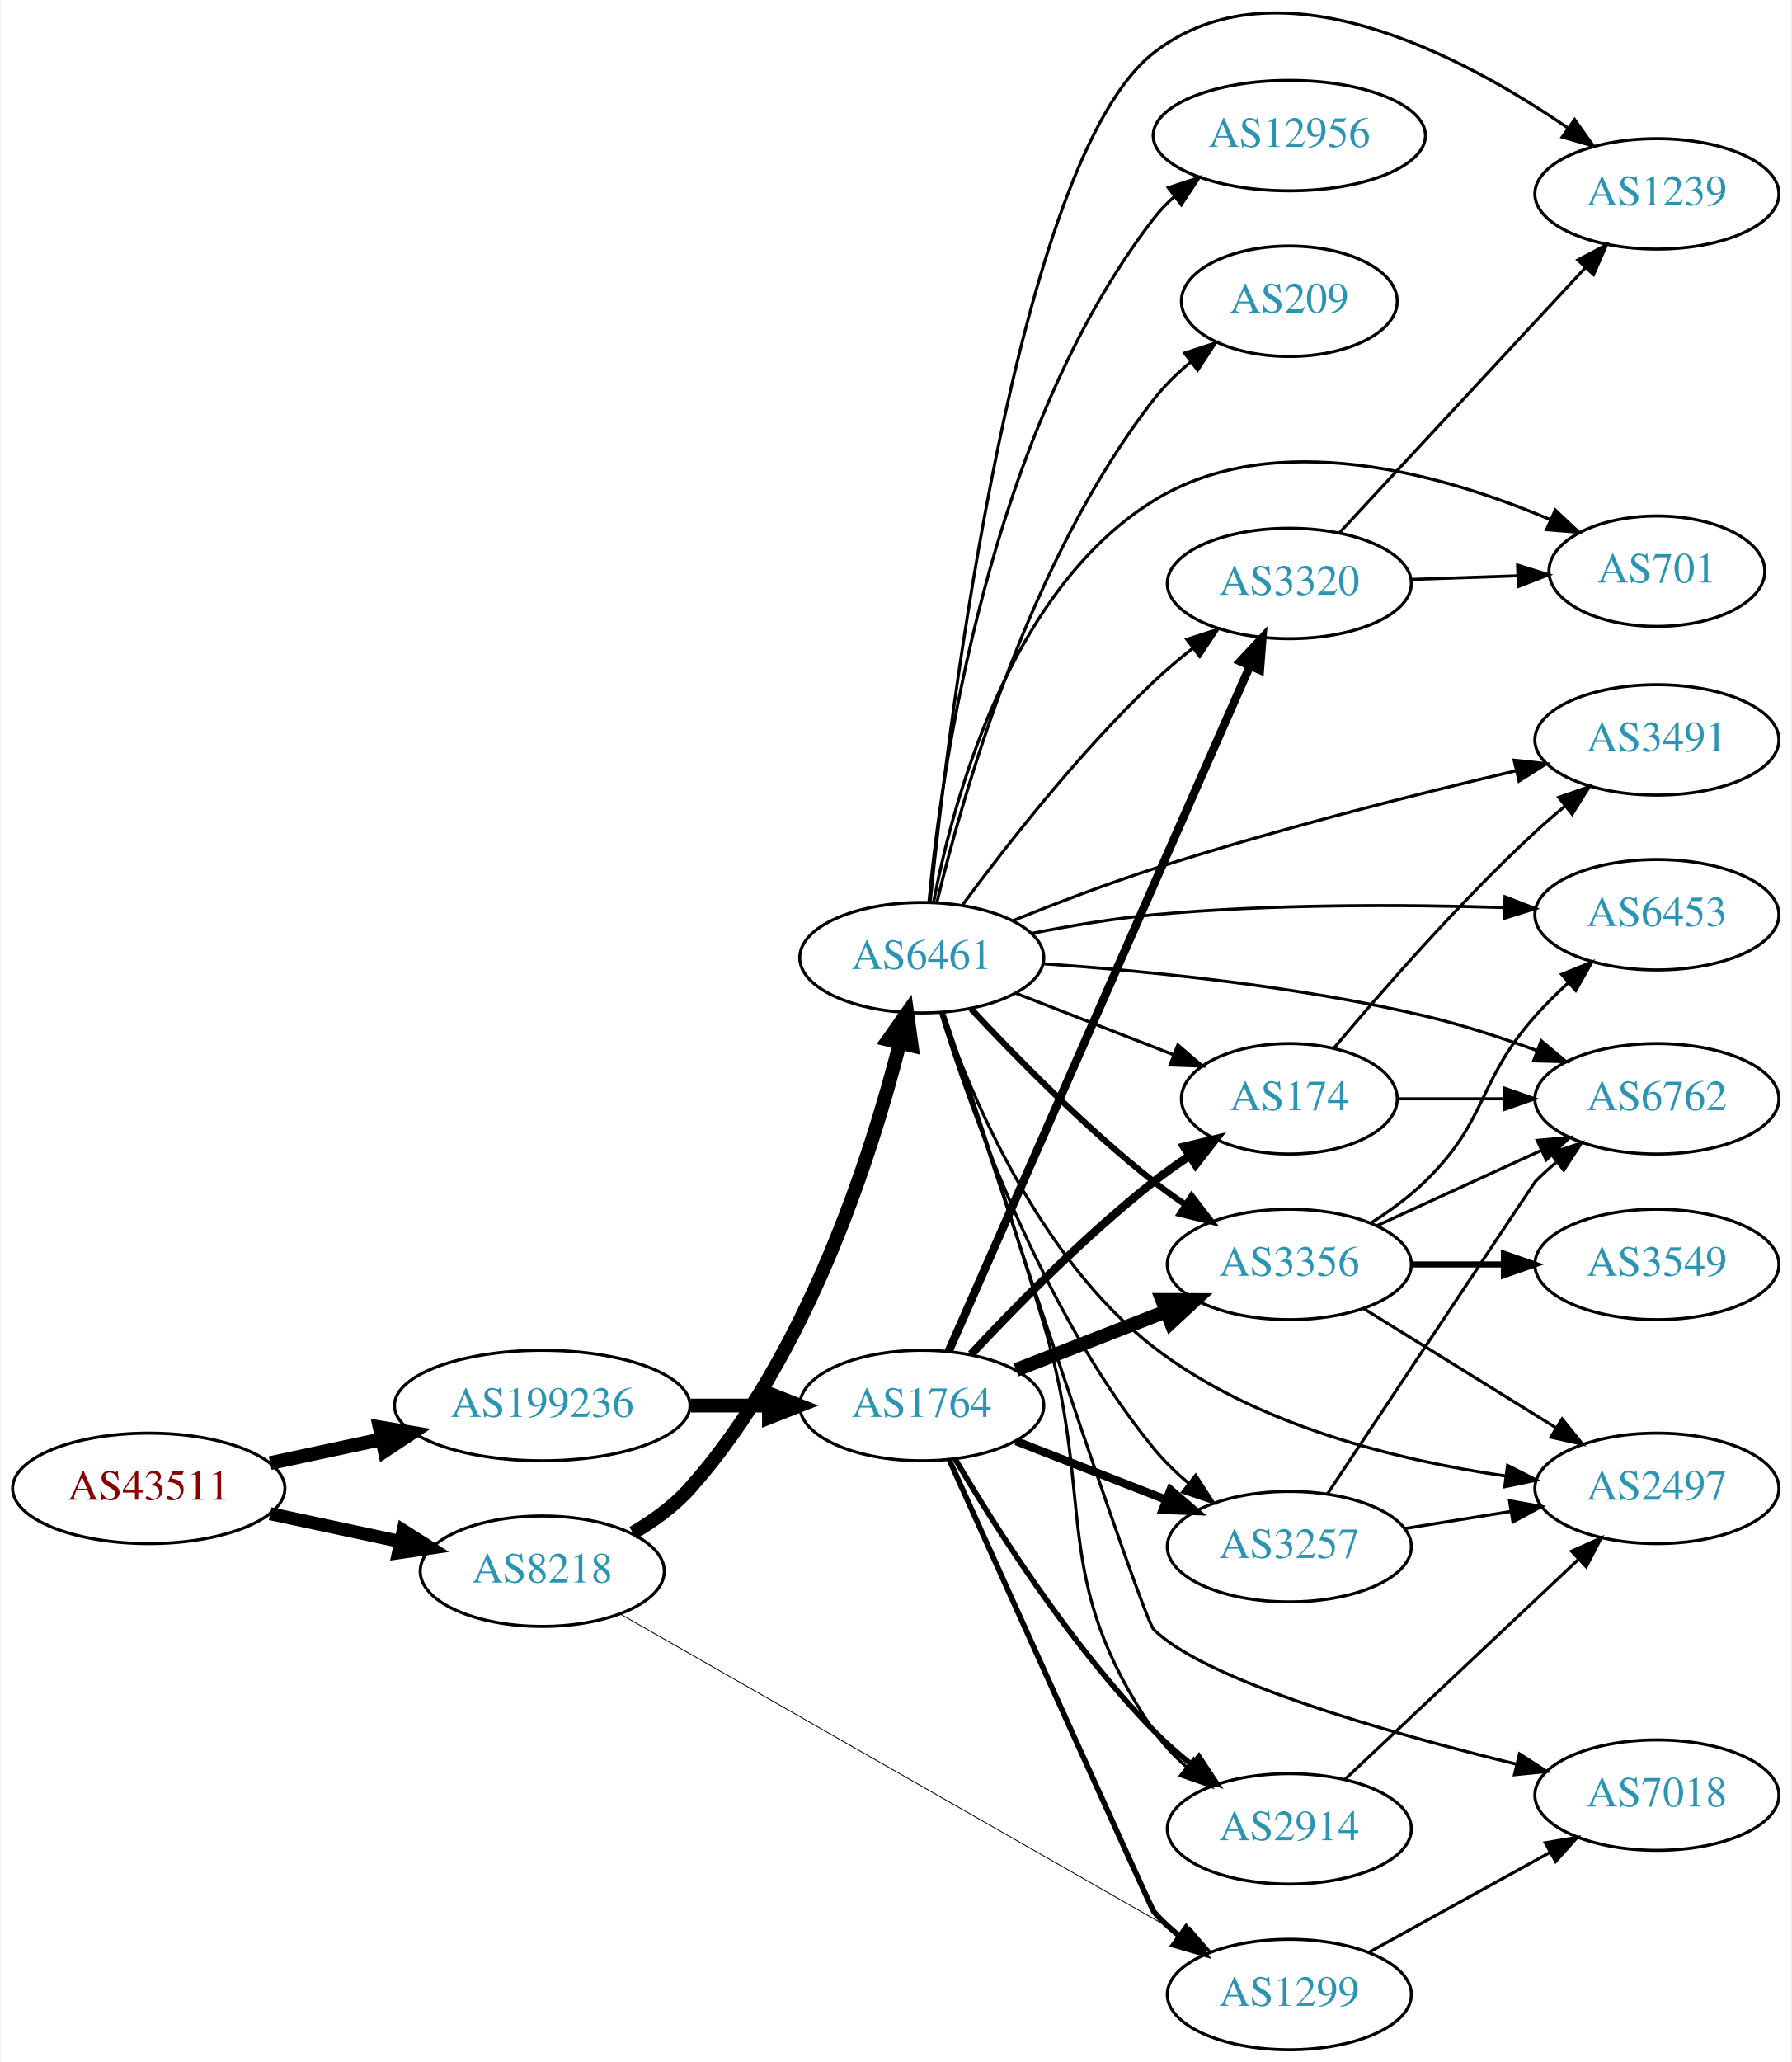
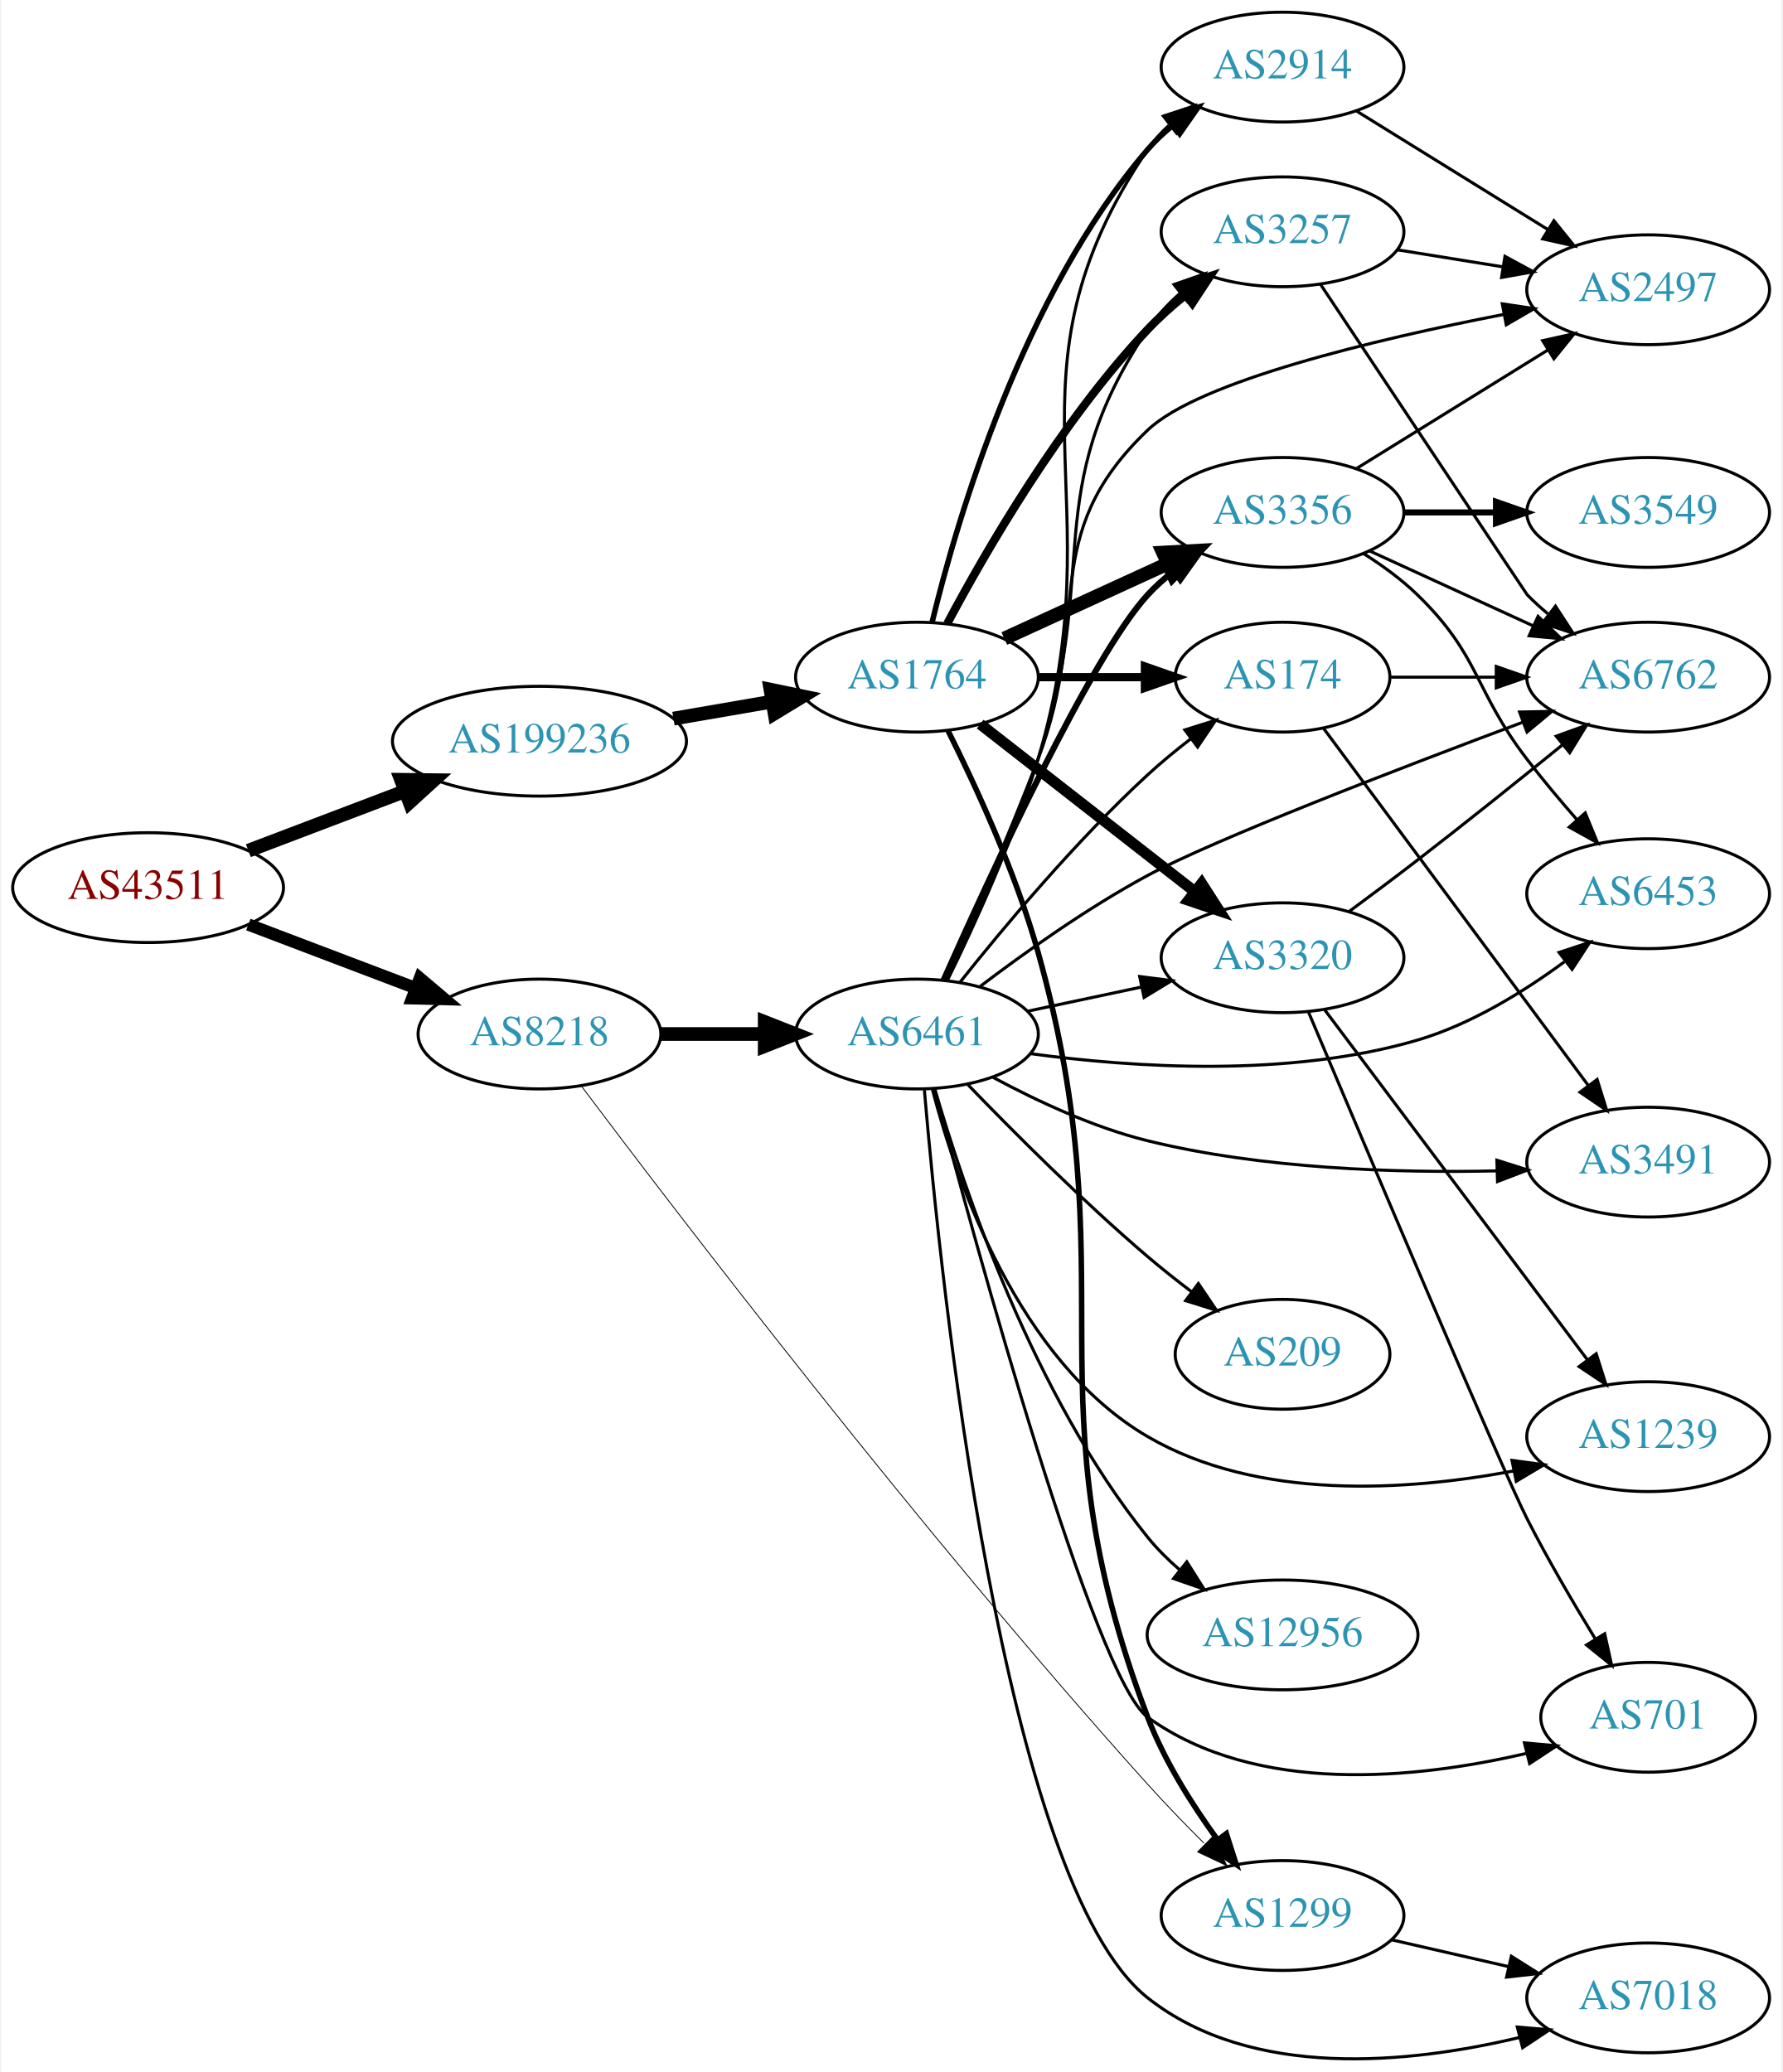
- <svg xmlns="http://www.w3.org/2000/svg" xmlns:xlink="http://www.w3.org/1999/xlink" width="584pt" height="672pt" viewBox="0.00 0.00 583.56 672.20">
-   <g id="graph0" class="graph" transform="scale(1 1) rotate(0) translate(4 668.202)">
-     <polygon fill="white" stroke="none" points="-4,4 -4,-668.202 579.562,-668.202 579.562,4 -4,4" />
+ <svg xmlns="http://www.w3.org/2000/svg" xmlns:xlink="http://www.w3.org/1999/xlink" width="584pt" height="679pt" viewBox="0.00 0.00 583.56 679.30">
+   <g id="graph0" class="graph" transform="scale(1 1) rotate(0) translate(4 675.302)">
+     <polygon fill="white" stroke="none" points="-4,4 -4,-675.302 579.562,-675.302 579.562,4 -4,4" />
    <g id="node1" class="node">
      <g id="a_node1">
        <a xlink:href="/asn/43511" xlink:title="AS43511 ~ EMARSYS eMarketing Systems AG [AT]">
-           <ellipse fill="#ffffff" stroke="black" cx="44.196" cy="-183" rx="44.393" ry="18" />
-           <text text-anchor="middle" x="44.196" y="-179.3" font-family="Times,serif" font-size="14.00" fill="#880000">AS43511</text>
+           <ellipse fill="#ffffff" stroke="black" cx="44.196" cy="-384.302" rx="44.393" ry="18" />
+           <text text-anchor="middle" x="44.196" y="-380.602" font-family="Times,serif" font-size="14.00" fill="#880000">AS43511</text>
        </a>
      </g>
    </g>
    <g id="node2" class="node">
      <g id="a_node2">
        <a xlink:href="/asn/8218" xlink:title="AS8218 ~ legacy Neotelecoms [FR]">
-           <ellipse fill="#ffffff" stroke="black" cx="172.488" cy="-156" rx="39.794" ry="18" />
-           <text text-anchor="middle" x="172.488" y="-152.3" font-family="Times,serif" font-size="14.00" fill="#2c94b3">AS8218</text>
+           <ellipse fill="#ffffff" stroke="black" cx="172.488" cy="-336.302" rx="39.794" ry="18" />
+           <text text-anchor="middle" x="172.488" y="-332.602" font-family="Times,serif" font-size="14.00" fill="#2c94b3">AS8218</text>
        </a>
      </g>
    </g>
    <g id="edge1" class="edge">
-       <path fill="none" stroke="black" stroke-width="4.25" d="M83.774,-174.752C97.199,-171.882 112.38,-168.637 126.293,-165.662" />
-       <polygon fill="black" stroke="black" stroke-width="4.25" points="127.155,-169.281 136.156,-163.554 125.6,-162.008 127.155,-169.281" />
+       <path fill="none" stroke="black" stroke-width="4.026" d="M77.065,-372.189C93.712,-365.862 114.238,-358.061 131.896,-351.349" />
+       <polygon fill="black" stroke="black" stroke-width="4.026" points="133.272,-354.595 141.368,-347.749 130.769,-348.009 133.272,-354.595" />
    </g>
    <g id="node3" class="node">
      <g id="a_node3">
        <a xlink:href="/asn/199236" xlink:title="AS199236 ~ Emarsys eMarketing Systems AG [AT]">
-           <ellipse fill="#ffffff" stroke="black" cx="172.488" cy="-210" rx="48.192" ry="18" />
-           <text text-anchor="middle" x="172.488" y="-206.3" font-family="Times,serif" font-size="14.00" fill="#2c94b3">AS199236</text>
+           <ellipse fill="#ffffff" stroke="black" cx="172.488" cy="-432.302" rx="48.192" ry="18" />
+           <text text-anchor="middle" x="172.488" y="-428.602" font-family="Times,serif" font-size="14.00" fill="#2c94b3">AS199236</text>
        </a>
      </g>
    </g>
    <g id="edge2" class="edge">
-       <path fill="none" stroke="black" stroke-width="4.5" d="M83.774,-191.248C95.222,-193.695 107.945,-196.415 120.071,-199.008" />
-       <polygon fill="black" stroke="black" stroke-width="4.5" points="119.473,-202.906 130.075,-201.146 121.119,-195.205 119.473,-202.906" />
+       <path fill="none" stroke="black" stroke-width="4.5" d="M77.065,-396.414C92.58,-402.311 111.466,-409.489 128.258,-415.871" />
+       <polygon fill="black" stroke="black" stroke-width="4.5" points="127.115,-419.649 137.862,-419.521 129.913,-412.288 127.115,-419.649" />
    </g>
    <g id="node4" class="node">
      <g id="a_node4">
        <a xlink:href="/asn/6461" xlink:title="AS6461 ~ Zayo Bandwidth [US]">
-           <ellipse fill="#ffffff" stroke="black" cx="296.23" cy="-356" rx="39.794" ry="18" />
-           <text text-anchor="middle" x="296.23" y="-352.3" font-family="Times,serif" font-size="14.00" fill="#2c94b3">AS6461</text>
+           <ellipse fill="#ffffff" stroke="black" cx="296.23" cy="-336.302" rx="39.794" ry="18" />
+           <text text-anchor="middle" x="296.23" y="-332.602" font-family="Times,serif" font-size="14.00" fill="#2c94b3">AS6461</text>
        </a>
      </g>
    </g>
    <g id="edge3" class="edge">
-       <path fill="none" stroke="black" stroke-width="4.5" d="M202.05,-168.474C208.755,-172.393 215.437,-177.235 220.584,-183 258.752,-225.753 279.64,-291.019 289.023,-327.957" />
-       <polygon fill="black" stroke="black" stroke-width="4.5" points="285.281,-329.233 291.471,-338.018 292.933,-327.371 285.281,-329.233" />
+       <path fill="none" stroke="black" stroke-width="4.5" d="M212.343,-336.302C223.105,-336.302 234.928,-336.302 246.189,-336.302" />
+       <polygon fill="black" stroke="black" stroke-width="4.5" points="246.327,-340.239 256.327,-336.302 246.327,-332.364 246.327,-340.239" />
    </g>
    <g id="node5" class="node">
      <g id="a_node5">
        <a xlink:href="/asn/1299" xlink:title="AS1299 ~ Telia Carrier [EU]">
-           <ellipse fill="#ffffff" stroke="black" cx="416.073" cy="-18" rx="39.794" ry="18" />
-           <text text-anchor="middle" x="416.073" y="-14.3" font-family="Times,serif" font-size="14.00" fill="#2c94b3">AS1299</text>
+           <ellipse fill="#ffffff" stroke="black" cx="416.073" cy="-47.302" rx="39.794" ry="18" />
+           <text text-anchor="middle" x="416.073" y="-43.602" font-family="Times,serif" font-size="14.00" fill="#2c94b3">AS1299</text>
        </a>
      </g>
    </g>
    <g id="edge4" class="edge">
-       <path fill="none" stroke="black" stroke-width="0.281" d="M197.982,-142.008C241.482,-117.16 332.263,-65.303 381.529,-37.161" />
-       <polygon fill="black" stroke="black" stroke-width="0.281" points="383.567,-40.028 390.514,-32.029 380.095,-33.95 383.567,-40.028" />
+       <path fill="none" stroke="black" stroke-width="0.281" d="M186.118,-319.377C216.666,-278.731 297.523,-172.858 371.877,-90.302 377.652,-83.889 384.133,-77.197 390.282,-71.056" />
+       <polygon fill="black" stroke="black" stroke-width="0.281" points="393.149,-73.144 397.817,-63.633 388.236,-68.158 393.149,-73.144" />
    </g>
    <g id="node21" class="node">
      <g id="a_node21">
        <a xlink:href="/asn/1764" xlink:title="AS1764 ~ NEXTLAYER-AS [AT]">
-           <ellipse fill="#ffffff" stroke="black" cx="296.23" cy="-210" rx="39.794" ry="18" />
-           <text text-anchor="middle" x="296.23" y="-206.3" font-family="Times,serif" font-size="14.00" fill="#2c94b3">AS1764</text>
+           <ellipse fill="#ffffff" stroke="black" cx="296.23" cy="-453.302" rx="39.794" ry="18" />
+           <text text-anchor="middle" x="296.23" y="-449.602" font-family="Times,serif" font-size="14.00" fill="#2c94b3">AS1764</text>
        </a>
      </g>
    </g>
    <g id="edge23" class="edge">
-       <path fill="none" stroke="black" stroke-width="4.5" d="M220.905,-210C229.259,-210 237.969,-210 246.361,-210" />
-       <polygon fill="black" stroke="black" stroke-width="4.5" points="246.396,-213.938 256.396,-210 246.396,-206.063 246.396,-213.938" />
+       <path fill="none" stroke="black" stroke-width="4.5" d="M216.41,-439.705C226.889,-441.513 238.148,-443.455 248.783,-445.29" />
+       <polygon fill="black" stroke="black" stroke-width="4.5" points="248.22,-449.188 258.743,-447.008 249.558,-441.428 248.22,-449.188" />
    </g>
    <g id="node6" class="node">
      <g id="a_node6">
        <a xlink:href="/asn/6762" xlink:title="AS6762 ~ TELECOM ITALIA SPARKLE S.p.A. [IT]">
-           <ellipse fill="#ffffff" stroke="black" cx="535.915" cy="-310" rx="39.794" ry="18" />
-           <text text-anchor="middle" x="535.915" y="-306.3" font-family="Times,serif" font-size="14.00" fill="#2c94b3">AS6762</text>
+           <ellipse fill="#ffffff" stroke="black" cx="535.915" cy="-453.302" rx="39.794" ry="18" />
+           <text text-anchor="middle" x="535.915" y="-449.602" font-family="Times,serif" font-size="14.00" fill="#2c94b3">AS6762</text>
        </a>
      </g>
    </g>
    <g id="edge5" class="edge">
-       <path fill="none" stroke="black" d="M335.877,-354.016C369.189,-351.71 418.387,-346.874 460.269,-337 472.425,-334.134 485.329,-329.914 496.928,-325.657" />
-       <polygon fill="black" stroke="black" points="498.206,-328.915 506.319,-322.102 495.728,-322.369 498.206,-328.915" />
+       <path fill="none" stroke="black" d="M316.707,-351.728C331.322,-362.833 352.13,-377.669 371.877,-388.302 393.797,-400.104 454.157,-423.321 494.956,-438.573" />
+       <polygon fill="black" stroke="black" points="493.768,-441.866 504.361,-442.078 496.213,-435.306 493.768,-441.866" />
    </g>
    <g id="node7" class="node">
      <g id="a_node7">
-         <a xlink:href="/asn/3320" xlink:title="AS3320 ~ DTAG [DE]">
-           <ellipse fill="#ffffff" stroke="black" cx="416.073" cy="-478" rx="39.794" ry="18" />
-           <text text-anchor="middle" x="416.073" y="-474.3" font-family="Times,serif" font-size="14.00" fill="#2c94b3">AS3320</text>
+         <a xlink:href="/asn/3356" xlink:title="AS3356 ~ Level 3 Parent, LLC [US]">
+           <ellipse fill="#ffffff" stroke="black" cx="416.073" cy="-507.302" rx="39.794" ry="18" />
+           <text text-anchor="middle" x="416.073" y="-503.602" font-family="Times,serif" font-size="14.00" fill="#2c94b3">AS3356</text>
        </a>
      </g>
    </g>
    <g id="edge6" class="edge">
-       <path fill="none" stroke="black" d="M309.6,-373.303C323.574,-392.242 347.552,-422.974 371.877,-446 375.759,-449.675 380.067,-453.308 384.415,-456.733" />
-       <polygon fill="black" stroke="black" points="382.639,-459.778 392.726,-463.02 386.862,-454.196 382.639,-459.778" />
+       <path fill="none" stroke="black" stroke-width="2" d="M304.985,-354.017C320.037,-387.882 353.354,-460.227 371.877,-480.302 374.425,-483.064 377.318,-485.653 380.371,-488.051" />
+       <polygon fill="black" stroke="black" stroke-width="2" points="378.512,-491.023 388.698,-493.937 382.553,-485.307 378.512,-491.023" />
    </g>
    <g id="node8" class="node">
      <g id="a_node8">
-         <a xlink:href="/asn/6453" xlink:title="AS6453 ~ TATA COMMUNICATIONS (AMERICA) INC [US]">
-           <ellipse fill="#ffffff" stroke="black" cx="535.915" cy="-370" rx="39.794" ry="18" />
-           <text text-anchor="middle" x="535.915" y="-366.3" font-family="Times,serif" font-size="14.00" fill="#2c94b3">AS6453</text>
+         <a xlink:href="/asn/3257" xlink:title="AS3257 ~ GTT [DE]">
+           <ellipse fill="#ffffff" stroke="black" cx="416.073" cy="-599.302" rx="39.794" ry="18" />
+           <text text-anchor="middle" x="416.073" y="-595.602" font-family="Times,serif" font-size="14.00" fill="#2c94b3">AS3257</text>
        </a>
      </g>
    </g>
    <g id="edge7" class="edge">
-       <path fill="none" stroke="black" d="M331.979,-363.901C344.486,-366.376 358.748,-368.779 371.877,-370 410.151,-373.558 453.698,-373.341 486.153,-372.353" />
-       <polygon fill="black" stroke="black" points="486.405,-375.847 496.28,-372.009 486.167,-368.851 486.405,-375.847" />
+       <path fill="none" stroke="black" d="M305.763,-353.911C314.211,-371.826 327.117,-400.543 335.877,-426.302 356.699,-487.535 335.807,-513.616 371.877,-567.302 374.795,-571.645 378.506,-575.62 382.524,-579.181" />
+       <polygon fill="black" stroke="black" points="380.488,-582.034 390.499,-585.505 384.838,-576.549 380.488,-582.034" />
    </g>
    <g id="node9" class="node">
      <g id="a_node9">
-         <a xlink:href="/asn/12956" xlink:title="AS12956 ~ TELXIUS [ES]">
-           <ellipse fill="#ffffff" stroke="black" cx="416.073" cy="-624" rx="44.393" ry="18" />
-           <text text-anchor="middle" x="416.073" y="-620.3" font-family="Times,serif" font-size="14.00" fill="#2c94b3">AS12956</text>
+         <a xlink:href="/asn/701" xlink:title="AS701 ~ UUNET [US]">
+           <ellipse fill="#ffffff" stroke="black" cx="535.915" cy="-112.302" rx="35.194" ry="18" />
+           <text text-anchor="middle" x="535.915" y="-108.602" font-family="Times,serif" font-size="14.00" fill="#2c94b3">AS701</text>
        </a>
      </g>
    </g>
    <g id="edge8" class="edge">
-       <path fill="none" stroke="black" d="M298.557,-373.97C302.55,-416.833 317.757,-526.727 371.877,-597 373.873,-599.592 376.195,-602 378.706,-604.221" />
-       <polygon fill="black" stroke="black" points="376.606,-607.021 386.673,-610.326 380.864,-601.465 376.606,-607.021" />
+       <path fill="none" stroke="black" d="M301.903,-318.422C315.372,-267.556 354.419,-124.886 371.877,-112.302 407.614,-86.542 460.158,-92.104 495.865,-100.424" />
+       <polygon fill="black" stroke="black" points="495.364,-103.906 505.915,-102.941 497.065,-97.116 495.364,-103.906" />
    </g>
    <g id="node10" class="node">
      <g id="a_node10">
-         <a xlink:href="/asn/174" xlink:title="AS174 ~ Cogent Communications [US]">
-           <ellipse fill="#ffffff" stroke="black" cx="416.073" cy="-310" rx="35.194" ry="18" />
-           <text text-anchor="middle" x="416.073" y="-306.3" font-family="Times,serif" font-size="14.00" fill="#2c94b3">AS174</text>
+         <a xlink:href="/asn/209" xlink:title="AS209 ~ CenturyLink Communications, LLC [US]">
+           <ellipse fill="#ffffff" stroke="black" cx="416.073" cy="-231.302" rx="35.194" ry="18" />
+           <text text-anchor="middle" x="416.073" y="-227.602" font-family="Times,serif" font-size="14.00" fill="#2c94b3">AS209</text>
        </a>
      </g>
    </g>
    <g id="edge9" class="edge">
-       <path fill="none" stroke="black" d="M326.967,-344.392C342.584,-338.296 361.861,-330.771 378.397,-324.316" />
-       <polygon fill="black" stroke="black" points="379.726,-327.555 387.769,-320.658 377.181,-321.034 379.726,-327.555" />
+       <path fill="none" stroke="black" d="M312.935,-319.69C327.64,-304.445 350.495,-281.528 371.877,-263.302 376.427,-259.423 381.404,-255.482 386.311,-251.752" />
+       <polygon fill="black" stroke="black" points="388.48,-254.501 394.413,-245.723 384.301,-248.885 388.48,-254.501" />
    </g>
    <g id="node11" class="node">
      <g id="a_node11">
-         <a xlink:href="/asn/3356" xlink:title="AS3356 ~ Level 3 Parent, LLC [US]">
-           <ellipse fill="#ffffff" stroke="black" cx="416.073" cy="-256" rx="39.794" ry="18" />
-           <text text-anchor="middle" x="416.073" y="-252.3" font-family="Times,serif" font-size="14.00" fill="#2c94b3">AS3356</text>
+         <a xlink:href="/asn/3320" xlink:title="AS3320 ~ DTAG [DE]">
+           <ellipse fill="#ffffff" stroke="black" cx="416.073" cy="-361.302" rx="39.794" ry="18" />
+           <text text-anchor="middle" x="416.073" y="-357.602" font-family="Times,serif" font-size="14.00" fill="#2c94b3">AS3320</text>
        </a>
      </g>
    </g>
    <g id="edge10" class="edge">
-       <path fill="none" stroke="black" stroke-width="2" d="M312.327,-339.288C326.793,-323.765 349.65,-300.481 371.877,-283 375.161,-280.417 378.705,-277.867 382.3,-275.427" />
-       <polygon fill="black" stroke="black" stroke-width="2" points="384.214,-278.357 390.685,-269.967 380.395,-272.491 384.214,-278.357" />
+       <path fill="none" stroke="black" d="M332.587,-343.802C344.239,-346.274 357.364,-349.059 369.659,-351.667" />
+       <polygon fill="black" stroke="black" points="369.232,-355.155 379.741,-353.806 370.685,-348.307 369.232,-355.155" />
    </g>
    <g id="node12" class="node">
      <g id="a_node12">
-         <a xlink:href="/asn/7018" xlink:title="AS7018 ~ AT&amp;T Services, Inc. [US]">
-           <ellipse fill="#ffffff" stroke="black" cx="535.915" cy="-83" rx="39.794" ry="18" />
-           <text text-anchor="middle" x="535.915" y="-79.3" font-family="Times,serif" font-size="14.00" fill="#2c94b3">AS7018</text>
+         <a xlink:href="/asn/174" xlink:title="AS174 ~ Cogent Communications [US]">
+           <ellipse fill="#ffffff" stroke="black" cx="416.073" cy="-453.302" rx="35.194" ry="18" />
+           <text text-anchor="middle" x="416.073" y="-449.602" font-family="Times,serif" font-size="14.00" fill="#2c94b3">AS174</text>
        </a>
      </g>
    </g>
    <g id="edge11" class="edge">
-       <path fill="none" stroke="black" d="M303.11,-338.057C320.072,-286.393 368.124,-140.721 371.877,-137 388.785,-120.238 448.044,-103.375 490.236,-93.059" />
-       <polygon fill="black" stroke="black" points="491.118,-96.447 500.023,-90.708 489.482,-89.641 491.118,-96.447" />
+       <path fill="none" stroke="black" d="M310.3,-353.222C324.499,-371.092 348.32,-399.624 371.877,-421.302 376.276,-425.35 381.179,-429.376 386.057,-433.138" />
+       <polygon fill="black" stroke="black" points="384.043,-436.002 394.151,-439.176 388.229,-430.391 384.043,-436.002" />
    </g>
    <g id="node13" class="node">
      <g id="a_node13">
-         <a xlink:href="/asn/209" xlink:title="AS209 ~ CenturyLink Communications, LLC [US]">
-           <ellipse fill="#ffffff" stroke="black" cx="416.073" cy="-570" rx="35.194" ry="18" />
-           <text text-anchor="middle" x="416.073" y="-566.3" font-family="Times,serif" font-size="14.00" fill="#2c94b3">AS209</text>
+         <a xlink:href="/asn/3491" xlink:title="AS3491 ~ PCCW Global, Inc. [US]">
+           <ellipse fill="#ffffff" stroke="black" cx="535.915" cy="-294.302" rx="39.794" ry="18" />
+           <text text-anchor="middle" x="535.915" y="-290.602" font-family="Times,serif" font-size="14.00" fill="#2c94b3">AS3491</text>
        </a>
      </g>
    </g>
    <g id="edge12" class="edge">
-       <path fill="none" stroke="black" d="M301.149,-373.921C309.415,-408.552 331.296,-485.844 371.877,-538 375.315,-542.42 379.515,-546.525 383.93,-550.222" />
-       <polygon fill="black" stroke="black" points="381.928,-553.098 391.992,-556.412 386.192,-547.545 381.928,-553.098" />
+       <path fill="none" stroke="black" d="M321.209,-322.077C335.422,-314.419 354.084,-305.669 371.877,-301.302 409.491,-292.07 453.425,-290.702 486.203,-291.431" />
+       <polygon fill="black" stroke="black" points="486.332,-294.936 496.431,-291.734 486.539,-287.939 486.332,-294.936" />
    </g>
    <g id="node14" class="node">
      <g id="a_node14">
-         <a xlink:href="/asn/2914" xlink:title="AS2914 ~ NTT America, Inc. [US]">
-           <ellipse fill="#ffffff" stroke="black" cx="416.073" cy="-72" rx="39.794" ry="18" />
-           <text text-anchor="middle" x="416.073" y="-68.3" font-family="Times,serif" font-size="14.00" fill="#2c94b3">AS2914</text>
+         <a xlink:href="/asn/7018" xlink:title="AS7018 ~ AT&amp;T Services, Inc. [US]">
+           <ellipse fill="#ffffff" stroke="black" cx="535.915" cy="-20.302" rx="39.794" ry="18" />
+           <text text-anchor="middle" x="535.915" y="-16.602" font-family="Times,serif" font-size="14.00" fill="#2c94b3">AS7018</text>
        </a>
      </g>
    </g>
    <g id="edge13" class="edge">
-       <path fill="none" stroke="black" d="M303.404,-337.943C311.279,-314.701 325.16,-273.019 335.877,-237 353.34,-178.304 337.361,-154.584 371.877,-104 374.826,-99.678 378.555,-95.714 382.581,-92.159" />
-       <polygon fill="black" stroke="black" points="384.894,-94.791 390.562,-85.84 380.549,-89.304 384.894,-94.791" />
+       <path fill="none" stroke="black" d="M298.667,-317.907C303.91,-256.152 324.245,-57.992 371.877,-20.302 405.962,6.67 457.82,1.284 493.864,-7.346" />
+       <polygon fill="black" stroke="black" points="493.027,-10.744 503.583,-9.841 494.768,-3.964 493.027,-10.744" />
    </g>
    <g id="node15" class="node">
      <g id="a_node15">
-         <a xlink:href="/asn/2497" xlink:title="AS2497 ~ Internet Initiative Japan Inc. [JP]">
-           <ellipse fill="#ffffff" stroke="black" cx="535.915" cy="-183" rx="39.794" ry="18" />
-           <text text-anchor="middle" x="535.915" y="-179.3" font-family="Times,serif" font-size="14.00" fill="#2c94b3">AS2497</text>
+         <a xlink:href="/asn/1239" xlink:title="AS1239 ~ Sprint [US]">
+           <ellipse fill="#ffffff" stroke="black" cx="535.915" cy="-204.302" rx="39.794" ry="18" />
+           <text text-anchor="middle" x="535.915" y="-200.602" font-family="Times,serif" font-size="14.00" fill="#2c94b3">AS1239</text>
        </a>
      </g>
    </g>
    <g id="edge14" class="edge">
-       <path fill="none" stroke="black" d="M302.939,-337.884C312.6,-310.204 334.823,-257.592 371.877,-229 405.043,-203.408 451.776,-192.054 486.71,-187.017" />
-       <polygon fill="black" stroke="black" points="487.23,-190.479 496.687,-185.702 486.315,-183.539 487.23,-190.479" />
+       <path fill="none" stroke="black" d="M301.307,-318.109C309.122,-288.107 329.351,-229.108 371.877,-204.302 408.149,-183.143 457.135,-186.508 491.918,-193.079" />
+       <polygon fill="black" stroke="black" points="491.278,-196.52 501.777,-195.098 492.682,-189.663 491.278,-196.52" />
    </g>
    <g id="node16" class="node">
      <g id="a_node16">
-         <a xlink:href="/asn/1239" xlink:title="AS1239 ~ Sprint [US]">
-           <ellipse fill="#ffffff" stroke="black" cx="535.915" cy="-605" rx="39.794" ry="18" />
-           <text text-anchor="middle" x="535.915" y="-601.3" font-family="Times,serif" font-size="14.00" fill="#2c94b3">AS1239</text>
+         <a xlink:href="/asn/2914" xlink:title="AS2914 ~ NTT America, Inc. [US]">
+           <ellipse fill="#ffffff" stroke="black" cx="416.073" cy="-653.302" rx="39.794" ry="18" />
+           <text text-anchor="middle" x="416.073" y="-649.602" font-family="Times,serif" font-size="14.00" fill="#2c94b3">AS2914</text>
        </a>
      </g>
    </g>
    <g id="edge15" class="edge">
-       <path fill="none" stroke="black" d="M298.954,-374C304.975,-432.608 327.167,-616.195 371.877,-651 411.884,-682.145 471.942,-650.484 506.905,-626.481" />
-       <polygon fill="black" stroke="black" points="509.089,-629.223 515.225,-620.587 505.042,-623.512 509.089,-629.223" />
+       <path fill="none" stroke="black" d="M306.156,-353.785C314.909,-371.603 328.048,-400.245 335.877,-426.302 361.863,-512.8 321.244,-551.512 371.877,-626.302 373.81,-629.158 376.157,-631.77 378.747,-634.147" />
+       <polygon fill="black" stroke="black" points="377.019,-637.235 387.072,-640.579 381.298,-631.695 377.019,-637.235" />
    </g>
    <g id="node17" class="node">
      <g id="a_node17">
-         <a xlink:href="/asn/3491" xlink:title="AS3491 ~ PCCW Global, Inc. [US]">
-           <ellipse fill="#ffffff" stroke="black" cx="535.915" cy="-427" rx="39.794" ry="18" />
-           <text text-anchor="middle" x="535.915" y="-423.3" font-family="Times,serif" font-size="14.00" fill="#2c94b3">AS3491</text>
+         <a xlink:href="/asn/2497" xlink:title="AS2497 ~ Internet Initiative Japan Inc. [JP]">
+           <ellipse fill="#ffffff" stroke="black" cx="535.915" cy="-580.302" rx="39.794" ry="18" />
+           <text text-anchor="middle" x="535.915" y="-576.602" font-family="Times,serif" font-size="14.00" fill="#2c94b3">AS2497</text>
        </a>
      </g>
    </g>
    <g id="edge16" class="edge">
-       <path fill="none" stroke="black" d="M326.012,-368.1C339.758,-373.642 356.524,-380.06 371.877,-385 411.339,-397.699 457.118,-409.219 490.102,-416.967" />
-       <polygon fill="black" stroke="black" points="489.374,-420.391 499.907,-419.248 490.96,-413.573 489.374,-420.391" />
+       <path fill="none" stroke="black" d="M305.375,-354.051C313.522,-372.074 326.199,-400.874 335.877,-426.302 353.874,-473.589 335.273,-499.371 371.877,-534.302 388.633,-550.293 446.492,-564.02 488.53,-572.216" />
+       <polygon fill="black" stroke="black" points="488.096,-575.696 498.574,-574.128 489.405,-568.819 488.096,-575.696" />
    </g>
    <g id="node18" class="node">
      <g id="a_node18">
-         <a xlink:href="/asn/701" xlink:title="AS701 ~ UUNET [US]">
-           <ellipse fill="#ffffff" stroke="black" cx="535.915" cy="-482" rx="35.194" ry="18" />
-           <text text-anchor="middle" x="535.915" y="-478.3" font-family="Times,serif" font-size="14.00" fill="#2c94b3">AS701</text>
+         <a xlink:href="/asn/12956" xlink:title="AS12956 ~ TELXIUS [ES]">
+           <ellipse fill="#ffffff" stroke="black" cx="416.073" cy="-139.302" rx="44.393" ry="18" />
+           <text text-anchor="middle" x="416.073" y="-135.602" font-family="Times,serif" font-size="14.00" fill="#2c94b3">AS12956</text>
        </a>
      </g>
    </g>
    <g id="edge17" class="edge">
-       <path fill="none" stroke="black" d="M300.08,-374.066C306.351,-406.955 324.734,-475.89 371.877,-505 411.338,-529.367 466.268,-513.61 501.209,-498.799" />
-       <polygon fill="black" stroke="black" points="502.779,-501.932 510.504,-494.682 499.944,-495.532 502.779,-501.932" />
+       <path fill="none" stroke="black" d="M302.075,-318.325C311.413,-286.16 334.359,-217.789 371.877,-171.302 374.939,-167.507 378.551,-163.928 382.36,-160.635" />
+       <polygon fill="black" stroke="black" points="384.686,-163.258 390.344,-154.3 380.335,-157.774 384.686,-163.258" />
    </g>
    <g id="node19" class="node">
      <g id="a_node19">
-         <a xlink:href="/asn/3257" xlink:title="AS3257 ~ GTT [DE]">
-           <ellipse fill="#ffffff" stroke="black" cx="416.073" cy="-164" rx="39.794" ry="18" />
-           <text text-anchor="middle" x="416.073" y="-160.3" font-family="Times,serif" font-size="14.00" fill="#2c94b3">AS3257</text>
+         <a xlink:href="/asn/6453" xlink:title="AS6453 ~ TATA COMMUNICATIONS (AMERICA) INC [US]">
+           <ellipse fill="#ffffff" stroke="black" cx="535.915" cy="-382.302" rx="39.794" ry="18" />
+           <text text-anchor="middle" x="535.915" y="-378.602" font-family="Times,serif" font-size="14.00" fill="#2c94b3">AS6453</text>
        </a>
      </g>
    </g>
    <g id="edge18" class="edge">
-       <path fill="none" stroke="black" d="M302.362,-338.078C312.008,-306.696 335.23,-240.869 371.877,-196 375.186,-191.948 379.118,-188.135 383.241,-184.653" />
-       <polygon fill="black" stroke="black" points="385.551,-187.29 391.29,-178.384 381.25,-181.767 385.551,-187.29" />
-     </g>
-     <g id="edge32" class="edge">
-       <path fill="none" stroke="black" d="M442.064,-31.785C459.25,-41.264 482.278,-53.966 501.101,-64.349" />
-       <polygon fill="black" stroke="black" points="499.513,-67.47 509.96,-69.235 502.894,-61.34 499.513,-67.47" />
-     </g>
-     <g id="edge37" class="edge">
-       <path fill="none" stroke="black" d="M432.479,-494.603C452.946,-516.661 489.24,-555.776 512.677,-581.033" />
-       <polygon fill="black" stroke="black" points="510.138,-583.443 519.506,-588.393 515.269,-578.682 510.138,-583.443" />
-     </g>
-     <g id="edge36" class="edge">
-       <path fill="none" stroke="black" d="M455.659,-479.31C466.759,-479.687 478.958,-480.101 490.387,-480.489" />
-       <polygon fill="black" stroke="black" points="490.5,-483.994 500.613,-480.836 490.737,-476.998 490.5,-483.994" />
-     </g>
-     <g id="edge31" class="edge">
-       <path fill="none" stroke="black" d="M451.474,-310C462.298,-310 474.466,-310 486.093,-310" />
-       <polygon fill="black" stroke="black" points="486.124,-313.5 496.124,-310 486.124,-306.5 486.124,-313.5" />
+       <path fill="none" stroke="black" d="M333.356,-329.883C366.954,-325.298 418.035,-321.895 460.269,-334.302 477.731,-339.432 494.971,-350.047 508.477,-359.994" />
+       <polygon fill="black" stroke="black" points="506.715,-363.053 516.777,-366.369 510.979,-357.502 506.715,-363.053" />
    </g>
    <g id="edge30" class="edge">
-       <path fill="none" stroke="black" d="M430.599,-326.491C445.776,-344.593 471.523,-374.122 496.269,-397 499.356,-399.854 502.694,-402.726 506.071,-405.503" />
-       <polygon fill="black" stroke="black" points="503.917,-408.262 513.92,-411.753 508.278,-402.786 503.917,-408.262" />
+       <path fill="none" stroke="black" d="M451.792,-39.347C463.792,-36.597 477.413,-33.477 490.105,-30.569" />
+       <polygon fill="black" stroke="black" points="491.071,-33.938 500.037,-28.293 489.508,-27.115 491.071,-33.938" />
    </g>
    <g id="edge22" class="edge">
-       <path fill="none" stroke="black" d="M444.702,-268.661C460.659,-275.973 480.929,-285.261 498.212,-293.181" />
-       <polygon fill="black" stroke="black" points="496.91,-296.435 507.459,-297.419 499.827,-290.071 496.91,-296.435" />
+       <path fill="none" stroke="black" d="M444.702,-494.641C460.659,-487.329 480.929,-478.04 498.212,-470.121" />
+       <polygon fill="black" stroke="black" points="499.827,-473.231 507.459,-465.883 496.91,-466.867 499.827,-473.231" />
    </g>
    <g id="edge21" class="edge">
-       <path fill="none" stroke="black" d="M442.602,-269.462C448.765,-273.362 455.066,-277.948 460.269,-283 480.962,-303.094 477.119,-315.43 496.269,-337 499.538,-340.682 503.219,-344.328 506.976,-347.777" />
-       <polygon fill="black" stroke="black" points="504.86,-350.576 514.689,-354.531 509.471,-345.31 504.86,-350.576" />
+       <path fill="none" stroke="black" d="M440.355,-521.724C458.27,-532.822 483.227,-548.282 503.004,-560.533" />
+       <polygon fill="black" stroke="black" points="501.337,-563.618 511.682,-565.909 505.024,-557.668 501.337,-563.618" />
    </g>
    <g id="edge20" class="edge">
-       <path fill="none" stroke="black" d="M440.355,-241.578C458.27,-230.479 483.227,-215.019 503.004,-202.768" />
-       <polygon fill="black" stroke="black" points="505.024,-205.634 511.682,-197.392 501.337,-199.683 505.024,-205.634" />
+       <path fill="none" stroke="black" d="M442.602,-493.839C448.765,-489.939 455.066,-485.354 460.269,-480.302 480.962,-460.207 478.713,-449.188 496.269,-426.302 501.316,-419.722 507.07,-412.869 512.568,-406.584" />
+       <polygon fill="black" stroke="black" points="515.292,-408.788 519.323,-398.99 510.061,-404.136 515.292,-408.788" />
    </g>
    <g id="node20" class="node">
      <g id="a_node20">
        <a xlink:href="/asn/3549" xlink:title="AS3549 ~ Level 3 Parent, LLC [US]">
-           <ellipse fill="#ffffff" stroke="black" cx="535.915" cy="-256" rx="39.794" ry="18" />
-           <text text-anchor="middle" x="535.915" y="-252.3" font-family="Times,serif" font-size="14.00" fill="#2c94b3">AS3549</text>
+           <ellipse fill="#ffffff" stroke="black" cx="535.915" cy="-507.302" rx="39.794" ry="18" />
+           <text text-anchor="middle" x="535.915" y="-503.602" font-family="Times,serif" font-size="14.00" fill="#2c94b3">AS3549</text>
        </a>
      </g>
    </g>
    <g id="edge19" class="edge">
-       <path fill="none" stroke="black" stroke-width="2" d="M455.985,-256C465.539,-256 475.888,-256 485.851,-256" />
-       <polygon fill="black" stroke="black" stroke-width="2" points="486.043,-259.5 496.043,-256 486.043,-252.5 486.043,-259.5" />
+       <path fill="none" stroke="black" stroke-width="2" d="M455.985,-507.302C465.539,-507.302 475.888,-507.302 485.851,-507.302" />
+       <polygon fill="black" stroke="black" stroke-width="2" points="486.043,-510.802 496.043,-507.302 486.043,-503.802 486.043,-510.802" />
+     </g>
+     <g id="edge38" class="edge">
+       <path fill="none" stroke="black" d="M428.543,-582.045C450.427,-549.123 496.005,-480.571 496.269,-480.302 498.361,-478.162 500.643,-476.082 503.02,-474.09" />
+       <polygon fill="black" stroke="black" points="505.538,-476.568 511.319,-467.689 501.263,-471.025 505.538,-476.568" />
+     </g>
+     <g id="edge37" class="edge">
+       <path fill="none" stroke="black" d="M453.713,-593.394C464.687,-591.625 476.87,-589.66 488.391,-587.803" />
+       <polygon fill="black" stroke="black" points="488.982,-591.253 498.298,-586.206 487.868,-584.342 488.982,-591.253" />
+     </g>
+     <g id="edge31" class="edge">
+       <path fill="none" stroke="black" d="M437.851,-376.438C445.001,-381.714 453.028,-387.713 460.269,-393.302 476.223,-405.615 493.804,-419.72 507.894,-431.158" />
+       <polygon fill="black" stroke="black" points="505.783,-433.953 515.748,-437.551 510.202,-428.524 505.783,-433.953" />
+     </g>
+     <g id="edge32" class="edge">
+       <path fill="none" stroke="black" d="M424.551,-343.566C442.706,-300.563 488.213,-193.104 496.269,-177.302 502.997,-164.104 511.302,-149.912 518.487,-138.167" />
+       <polygon fill="black" stroke="black" points="521.665,-139.682 523.957,-129.338 515.715,-135.995 521.665,-139.682" />
+     </g>
+     <g id="edge33" class="edge">
+       <path fill="none" stroke="black" d="M429.908,-344.201C450.717,-316.478 491.913,-261.593 516.058,-229.425" />
+       <polygon fill="black" stroke="black" points="518.892,-231.48 522.096,-221.381 513.293,-227.278 518.892,-231.48" />
    </g>
    <g id="edge35" class="edge">
-       <path fill="none" stroke="black" d="M434.208,-88.14C454.281,-107.048 487.684,-138.512 510.473,-159.977" />
-       <polygon fill="black" stroke="black" points="508.08,-162.531 517.759,-166.84 512.88,-157.436 508.08,-162.531" />
-     </g>
-     <g id="edge33" class="edge">
-       <path fill="none" stroke="black" d="M428.543,-181.257C450.427,-214.178 496.005,-282.73 496.269,-283 498.361,-285.14 500.643,-287.219 503.02,-289.212" />
-       <polygon fill="black" stroke="black" points="501.263,-292.277 511.319,-295.613 505.538,-286.734 501.263,-292.277" />
+       <path fill="none" stroke="black" d="M451.474,-453.302C462.298,-453.302 474.466,-453.302 486.093,-453.302" />
+       <polygon fill="black" stroke="black" points="486.124,-456.802 496.124,-453.302 486.124,-449.802 486.124,-456.802" />
    </g>
    <g id="edge34" class="edge">
-       <path fill="none" stroke="black" d="M453.713,-169.908C464.687,-171.677 476.87,-173.641 488.391,-175.499" />
-       <polygon fill="black" stroke="black" points="487.868,-178.96 498.298,-177.096 488.982,-172.049 487.868,-178.96" />
+       <path fill="none" stroke="black" d="M429.461,-436.586C450.183,-408.627 491.986,-352.224 516.274,-319.453" />
+       <polygon fill="black" stroke="black" points="519.196,-321.39 522.338,-311.272 513.572,-317.221 519.196,-321.39" />
+     </g>
+     <g id="edge36" class="edge">
+       <path fill="none" stroke="black" d="M440.355,-638.879C458.27,-627.781 483.227,-612.321 503.004,-600.07" />
+       <polygon fill="black" stroke="black" points="505.024,-602.936 511.682,-594.694 501.337,-596.985 505.024,-602.936" />
    </g>
    <g id="edge24" class="edge">
-       <path fill="none" stroke="black" stroke-width="1.8" d="M305.137,-192.435C324.207,-150.083 371.217,-45.754 371.877,-45 374.351,-42.171 377.194,-39.536 380.215,-37.111" />
-       <polygon fill="black" stroke="black" stroke-width="1.8" points="382.402,-39.85 388.499,-31.186 378.329,-34.157 382.402,-39.85" />
+       <path fill="none" stroke="black" stroke-width="1.8" d="M306.352,-435.875C315.258,-418.102 328.514,-389.494 335.877,-363.302 366.373,-254.809 331.702,-217.595 371.877,-112.302 377.304,-98.078 386.288,-83.818 394.661,-72.295" />
+       <polygon fill="black" stroke="black" stroke-width="1.8" points="397.645,-74.151 400.877,-64.062 392.058,-69.934 397.645,-74.151" />
+     </g>
+     <g id="edge26" class="edge">
+       <path fill="none" stroke="black" stroke-width="4.5" d="M324.859,-465.962C340.816,-473.274 361.087,-482.563 378.369,-490.483" />
+       <polygon fill="black" stroke="black" stroke-width="4.5" points="376.886,-494.134 387.617,-494.72 380.166,-486.975 376.886,-494.134" />
    </g>
    <g id="edge29" class="edge">
-       <path fill="none" stroke="black" stroke-width="2.7" d="M304.962,-227.584C325.063,-273.299 379.072,-396.125 403.175,-450.941" />
-       <polygon fill="black" stroke="black" stroke-width="2.7" points="400.083,-452.606 407.312,-460.351 406.491,-449.788 400.083,-452.606" />
+       <path fill="none" stroke="black" stroke-width="2.7" d="M306.171,-470.871C318.733,-494.493 343.299,-537.021 371.877,-567.302 375.546,-571.19 379.736,-574.94 384.03,-578.419" />
+       <polygon fill="black" stroke="black" stroke-width="2.7" points="382.234,-581.452 392.305,-584.742 386.484,-575.889 382.234,-581.452" />
    </g>
    <g id="edge25" class="edge">
-       <path fill="none" stroke="black" stroke-width="2.7" d="M312.327,-226.712C326.793,-242.235 349.65,-265.519 371.877,-283 375.494,-285.845 379.425,-288.648 383.393,-291.31" />
-       <polygon fill="black" stroke="black" stroke-width="2.7" points="381.728,-294.401 392.031,-296.872 385.518,-288.515 381.728,-294.401" />
-     </g>
-     <g id="edge26" class="edge">
-       <path fill="none" stroke="black" stroke-width="4.5" d="M326.967,-221.608C341.76,-227.382 359.838,-234.439 375.759,-240.654" />
-       <polygon fill="black" stroke="black" stroke-width="4.5" points="374.598,-244.428 385.346,-244.396 377.462,-237.092 374.598,-244.428" />
+       <path fill="none" stroke="black" stroke-width="3.6" d="M316.954,-437.903C336.158,-422.91 365.529,-399.981 387.133,-383.114" />
+       <polygon fill="black" stroke="black" stroke-width="3.6" points="389.556,-385.663 395.284,-376.751 385.248,-380.146 389.556,-385.663" />
+     </g>
+     <g id="edge27" class="edge">
+       <path fill="none" stroke="black" stroke-width="2.7" d="M336.143,-453.302C347.23,-453.302 359.389,-453.302 370.771,-453.302" />
+       <polygon fill="black" stroke="black" stroke-width="2.7" points="370.953,-456.802 380.953,-453.302 370.953,-449.802 370.953,-456.802" />
    </g>
    <g id="edge28" class="edge">
-       <path fill="none" stroke="black" stroke-width="1.8" d="M307.104,-192.584C320.149,-170.475 344.676,-131.863 371.877,-104 375.611,-100.175 379.837,-96.459 384.148,-92.996" />
-       <polygon fill="black" stroke="black" stroke-width="1.8" points="386.6,-95.527 392.434,-86.683 382.358,-89.959 386.6,-95.527" />
-     </g>
-     <g id="edge27" class="edge">
-       <path fill="none" stroke="black" stroke-width="2.7" d="M326.967,-198.392C341.76,-192.618 359.838,-185.561 375.759,-179.346" />
-       <polygon fill="black" stroke="black" stroke-width="2.7" points="377.303,-182.501 385.346,-175.604 374.757,-175.98 377.303,-182.501" />
+       <path fill="none" stroke="black" stroke-width="1.8" d="M301.22,-471.4C309.424,-505.169 330.949,-578.662 371.877,-626.302 374.326,-629.153 377.152,-631.801 380.164,-634.236" />
+       <polygon fill="black" stroke="black" stroke-width="1.8" points="378.268,-637.184 388.433,-640.173 382.351,-631.498 378.268,-637.184" />
    </g>
  </g>
</svg>
